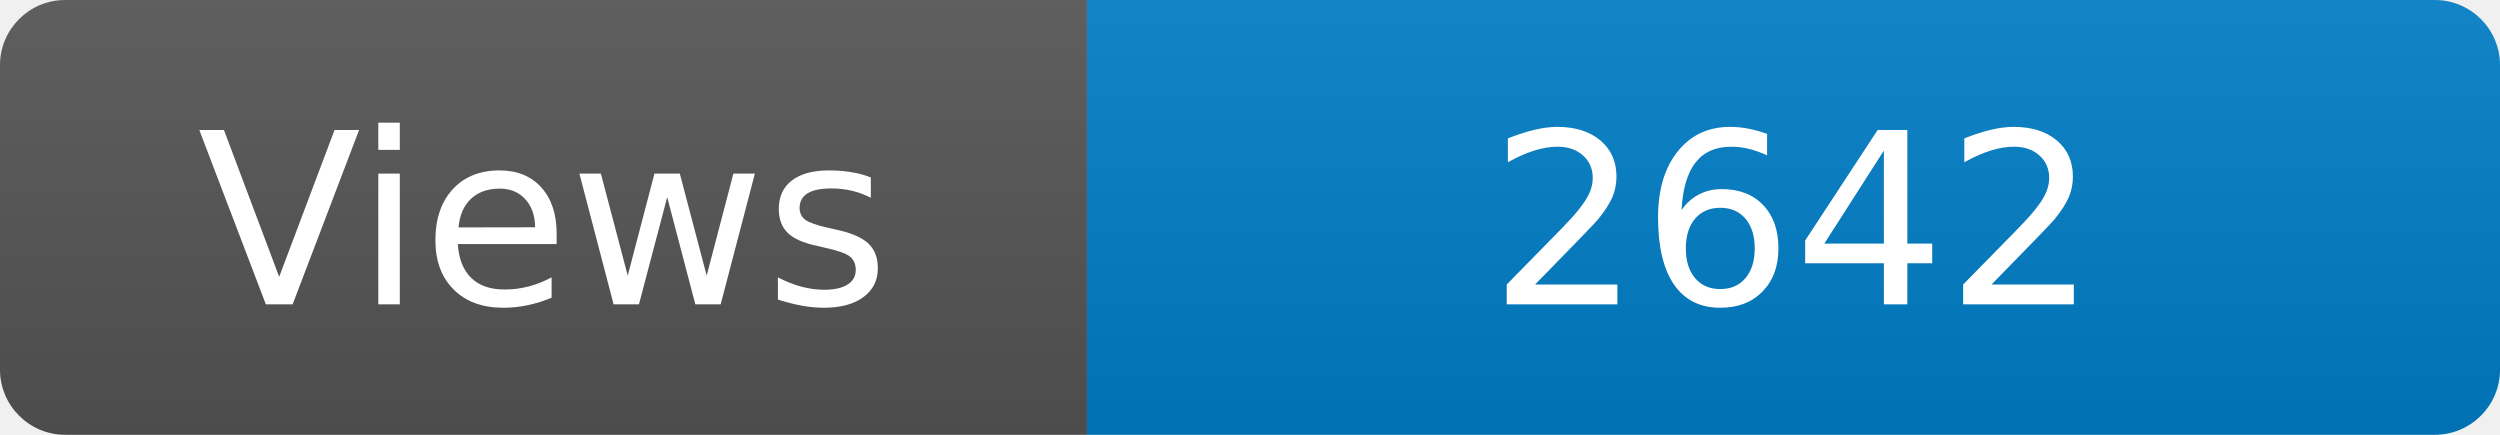
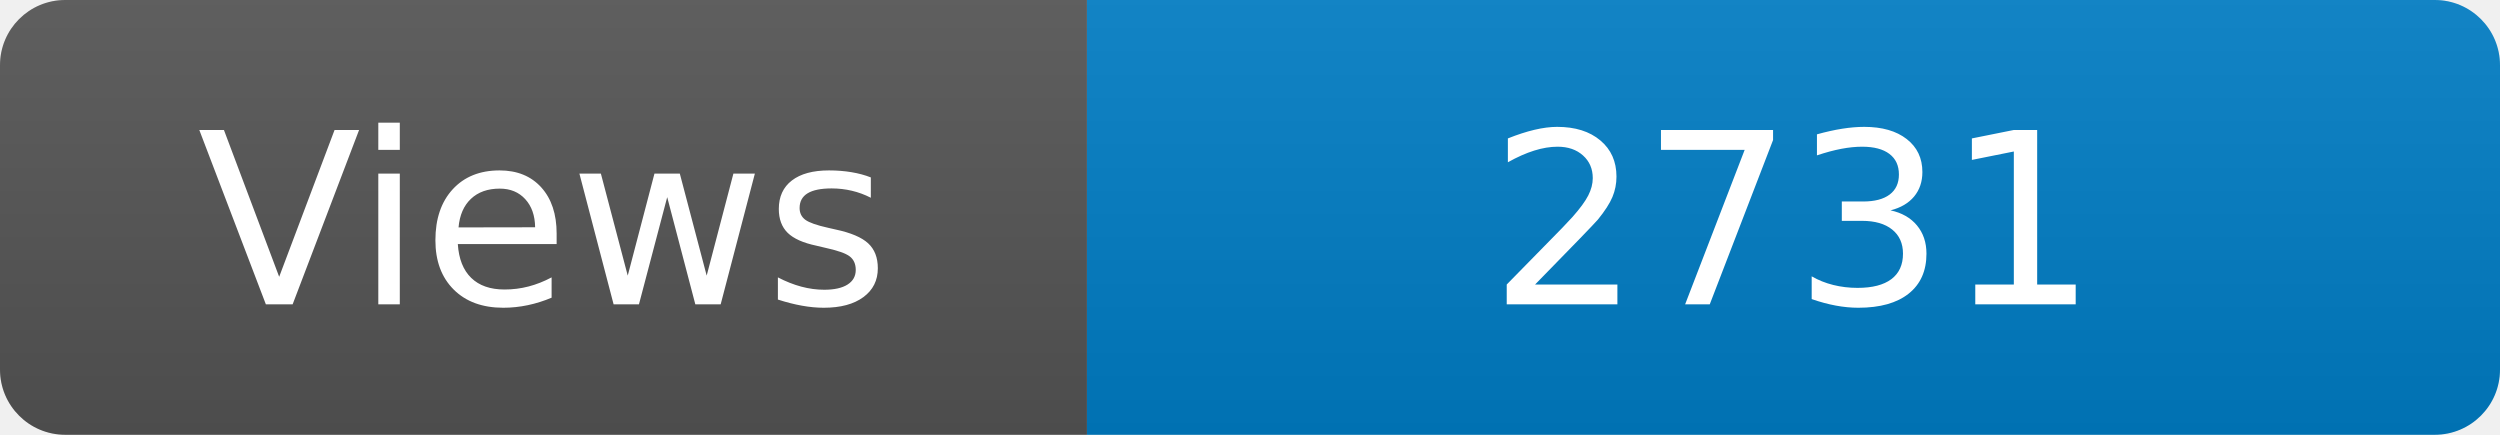
<svg xmlns="http://www.w3.org/2000/svg" width="115" height="20" role="img" aria-label="Maintained?: yes">
  <linearGradient id="s" x2="0" y2="100%">
    <stop offset="0" stop-color="#bbb" stop-opacity=".1" />
    <stop offset="1" stop-opacity=".1" />
  </linearGradient>
  <clipPath id="r">
    <rect width="115" height="20" rx="3" fill="#fff" />
  </clipPath>
  <g clip-path="url(#r)">
    <rect width="50" height="20" fill="#555" />
    <rect x="50" width="160" height="20" fill="#007ec6" />
    <rect width="115" height="20" fill="url(#s)" />
  </g>
  <g fill="#fff" text-anchor="middle" font-family="Verdana,Geneva,DejaVu Sans,sans-serif" font-size="110">
    <text x="250" y="140" transform="scale(.1)" fill="#fff">Views</text>
-     <text x="825" y="140" transform="scale(.1)" fill="#fff">2642</text>
+     <text x="825" y="140" transform="scale(.1)" fill="#fff">2731</text>
  </g>
</svg>
